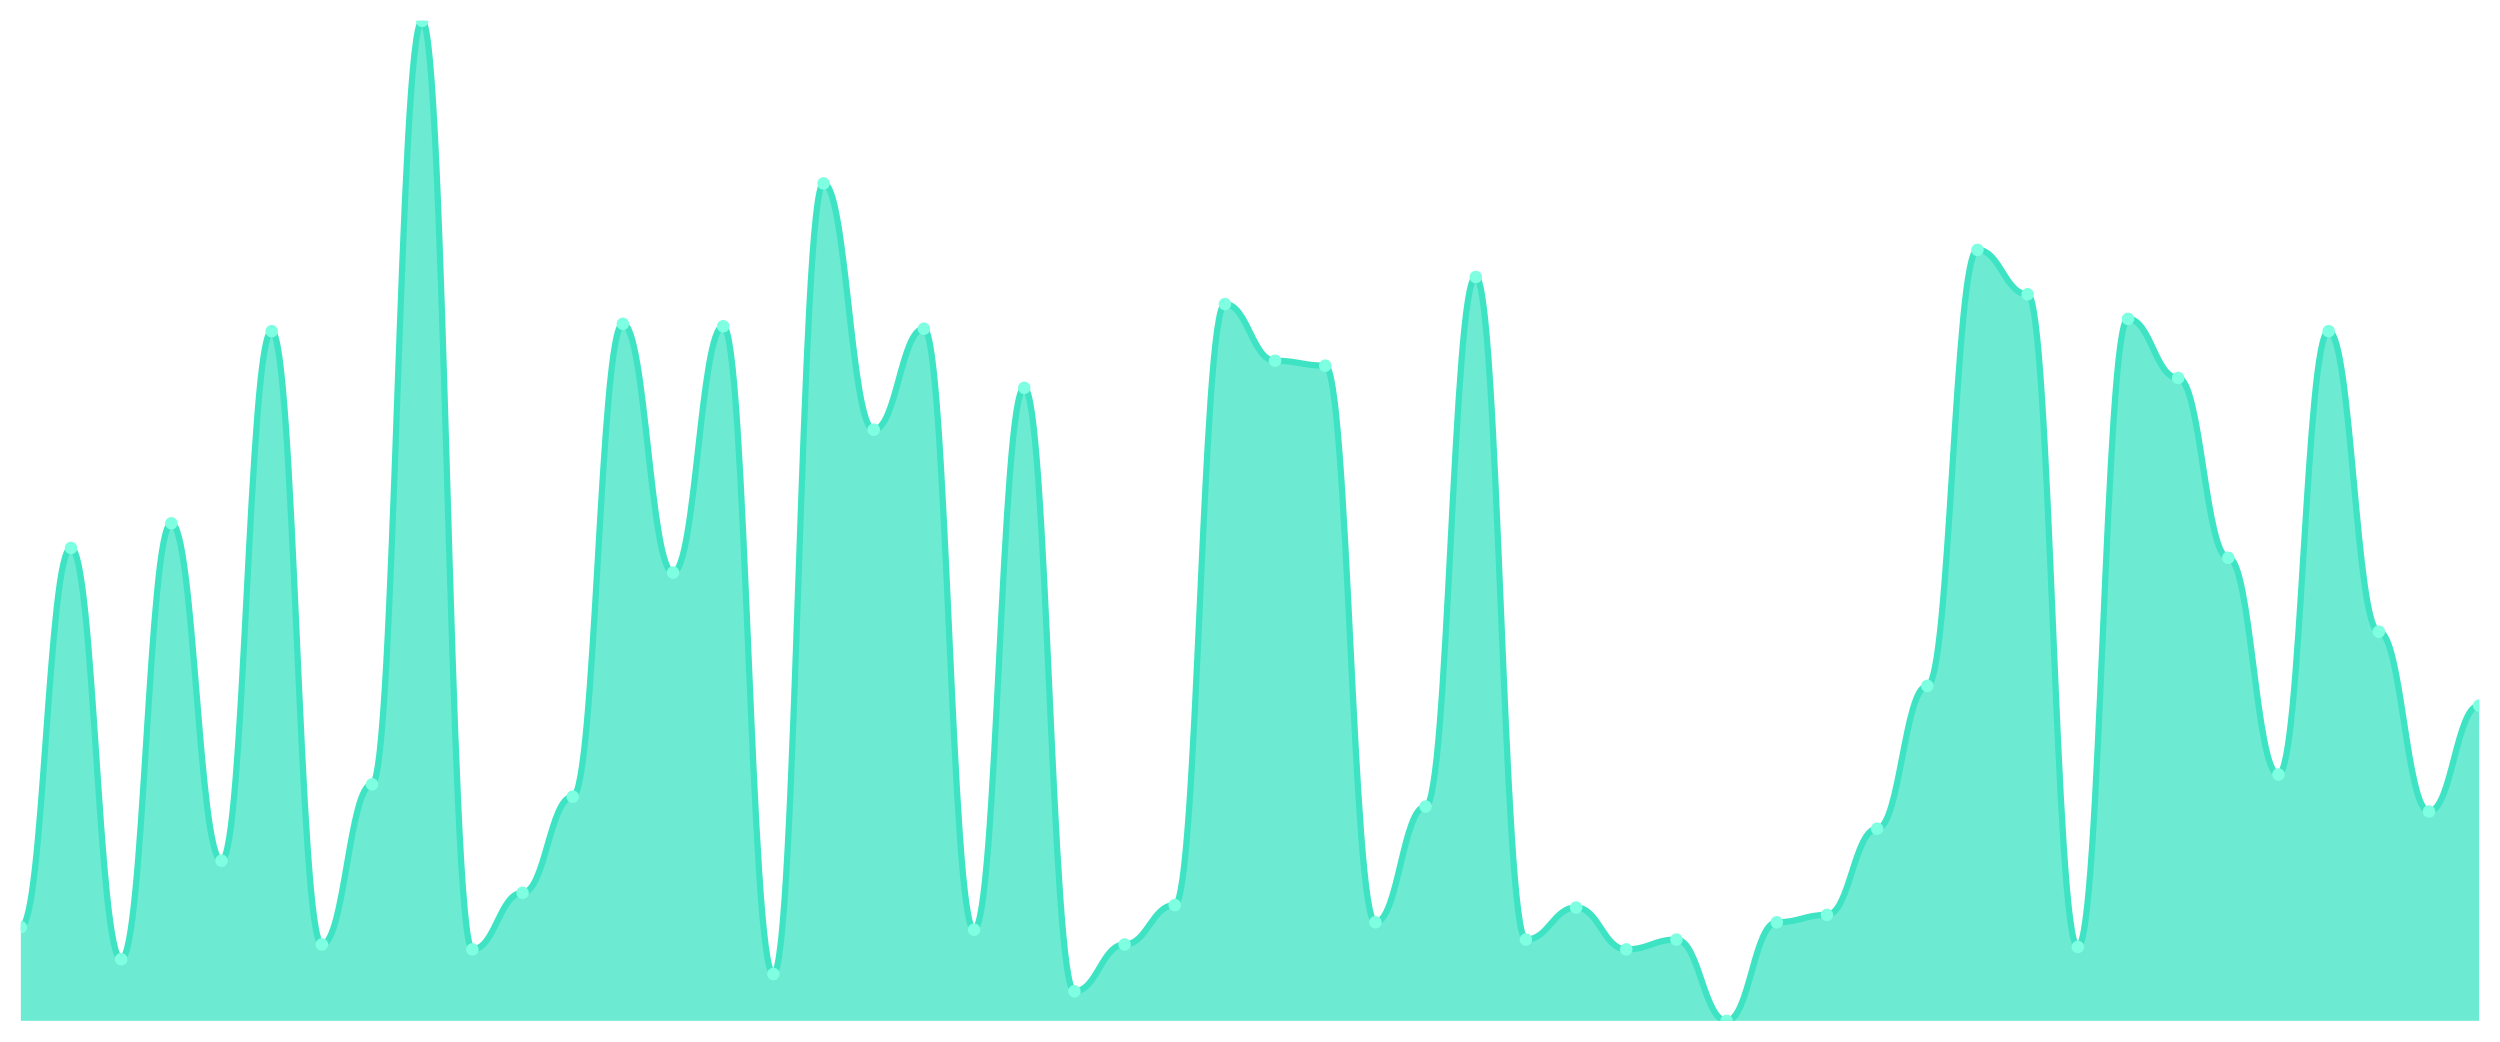
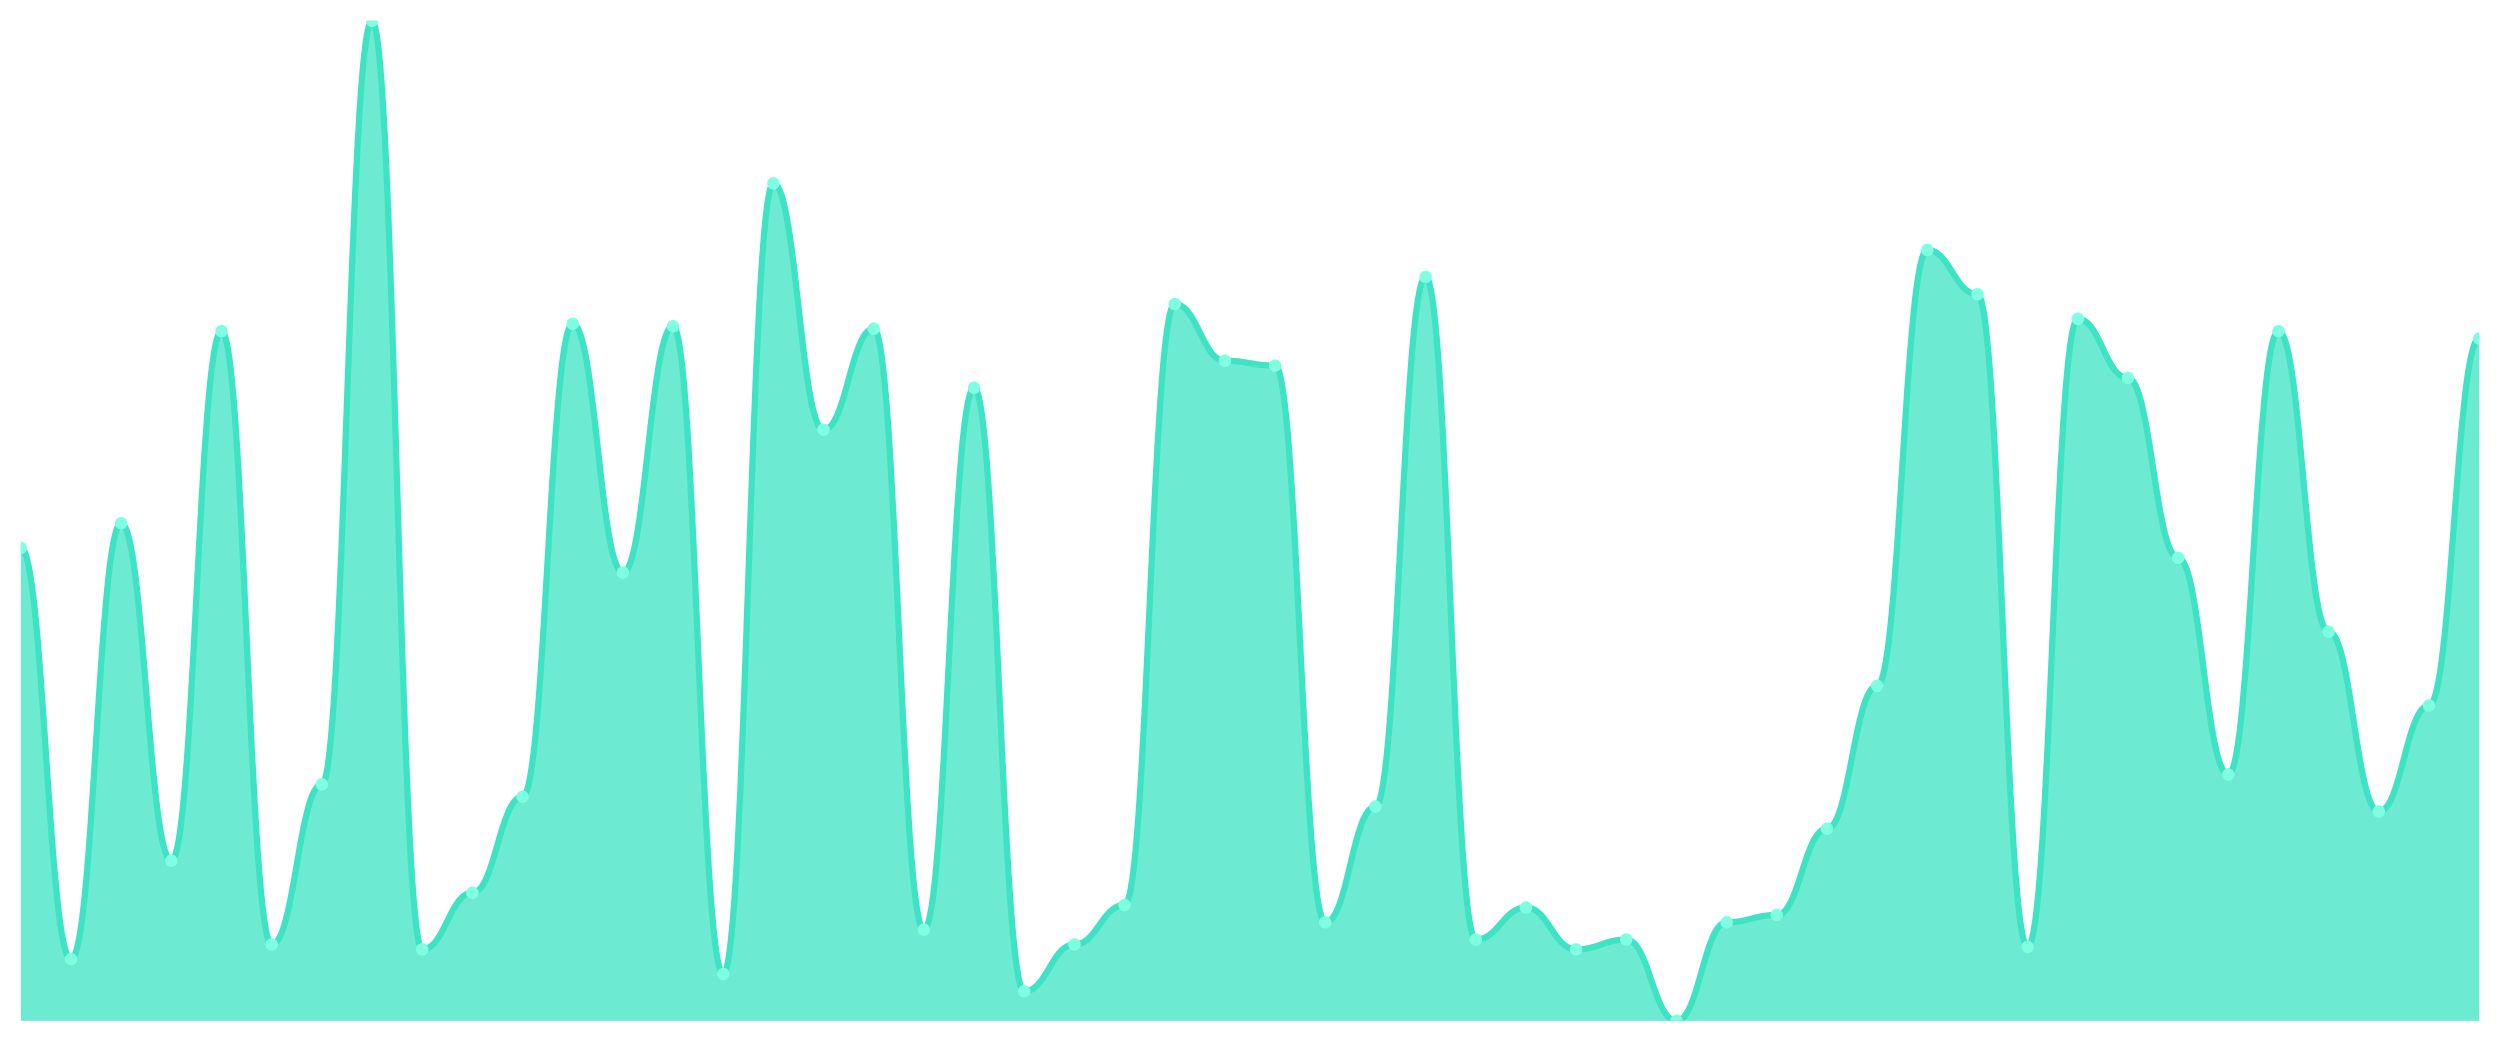
<svg xmlns="http://www.w3.org/2000/svg" viewBox="0 0 1200 500" width="1200" height="500">
  <defs>
    <clipPath id="c">
      <rect x="10" y="10" width="1180" height="480" />
    </clipPath>
  </defs>
  <rect width="1200" height="500" fill="none" />
  <g clip-path="url(#c)">
-     <path d="M 10,490 L 10,445.074 C 20.837,445.074 23.245,263.005 34.082,263.005 C 44.918,263.005 47.327,460.443 58.163,460.443 C 69,460.443 71.408,251.182 82.245,251.182 C 93.082,251.182 95.49,413.153 106.327,413.153 C 117.163,413.153 119.571,158.966 130.408,158.966 C 141.245,158.966 143.653,453.35 154.49,453.35 C 165.327,453.35 167.735,376.502 178.571,376.502 C 189.408,376.502 191.816,10 202.653,10 C 213.49,10 215.898,455.714 226.735,455.714 C 237.571,455.714 239.98,428.522 250.816,428.522 C 261.653,428.522 264.061,382.414 274.898,382.414 C 285.735,382.414 288.143,155.419 298.98,155.419 C 309.816,155.419 312.224,274.828 323.061,274.828 C 333.898,274.828 336.306,156.601 347.143,156.601 C 357.98,156.601 360.388,467.537 371.224,467.537 C 382.061,467.537 384.469,88.03 395.306,88.03 C 406.143,88.03 408.551,206.256 419.388,206.256 C 430.224,206.256 432.633,157.783 443.469,157.783 C 454.306,157.783 456.714,446.256 467.551,446.256 C 478.388,446.256 480.796,186.158 491.633,186.158 C 502.469,186.158 504.878,475.813 515.714,475.813 C 526.551,475.813 528.959,453.35 539.796,453.35 C 550.633,453.35 553.041,434.433 563.878,434.433 C 574.714,434.433 577.122,145.961 587.959,145.961 C 598.796,145.961 601.204,173.153 612.041,173.153 C 622.878,173.153 625.286,175.517 636.122,175.517 C 646.959,175.517 649.367,442.709 660.204,442.709 C 671.041,442.709 673.449,387.143 684.286,387.143 C 695.122,387.143 697.531,132.956 708.367,132.956 C 719.204,132.956 721.612,450.985 732.449,450.985 C 743.286,450.985 745.694,435.616 756.531,435.616 C 767.367,435.616 769.776,455.714 780.612,455.714 C 791.449,455.714 793.857,450.985 804.694,450.985 C 815.531,450.985 817.939,490 828.776,490 C 839.612,490 842.02,442.709 852.857,442.709 C 863.694,442.709 866.102,439.163 876.939,439.163 C 887.776,439.163 890.184,397.783 901.02,397.783 C 911.857,397.783 914.265,329.212 925.102,329.212 C 935.939,329.212 938.347,119.951 949.184,119.951 C 960.02,119.951 962.429,141.232 973.265,141.232 C 984.102,141.232 986.51,454.532 997.347,454.532 C 1008.184,454.532 1010.592,153.054 1021.429,153.054 C 1032.265,153.054 1034.673,181.429 1045.51,181.429 C 1056.347,181.429 1058.755,267.734 1069.592,267.734 C 1080.429,267.734 1082.837,371.773 1093.673,371.773 C 1104.51,371.773 1106.918,158.966 1117.755,158.966 C 1128.592,158.966 1131,303.202 1141.837,303.202 C 1152.673,303.202 1155.082,389.507 1165.918,389.507 C 1176.755,389.507 1179.163,338.67 1190,338.67 L 1190,490 Z" fill="rgba(61,227,195,0.75)" />
-     <path d="M 10,445.074 C 20.837,445.074 23.245,263.005 34.082,263.005 C 44.918,263.005 47.327,460.443 58.163,460.443 C 69,460.443 71.408,251.182 82.245,251.182 C 93.082,251.182 95.49,413.153 106.327,413.153 C 117.163,413.153 119.571,158.966 130.408,158.966 C 141.245,158.966 143.653,453.35 154.49,453.35 C 165.327,453.35 167.735,376.502 178.571,376.502 C 189.408,376.502 191.816,10 202.653,10 C 213.49,10 215.898,455.714 226.735,455.714 C 237.571,455.714 239.98,428.522 250.816,428.522 C 261.653,428.522 264.061,382.414 274.898,382.414 C 285.735,382.414 288.143,155.419 298.98,155.419 C 309.816,155.419 312.224,274.828 323.061,274.828 C 333.898,274.828 336.306,156.601 347.143,156.601 C 357.98,156.601 360.388,467.537 371.224,467.537 C 382.061,467.537 384.469,88.03 395.306,88.03 C 406.143,88.03 408.551,206.256 419.388,206.256 C 430.224,206.256 432.633,157.783 443.469,157.783 C 454.306,157.783 456.714,446.256 467.551,446.256 C 478.388,446.256 480.796,186.158 491.633,186.158 C 502.469,186.158 504.878,475.813 515.714,475.813 C 526.551,475.813 528.959,453.35 539.796,453.35 C 550.633,453.35 553.041,434.433 563.878,434.433 C 574.714,434.433 577.122,145.961 587.959,145.961 C 598.796,145.961 601.204,173.153 612.041,173.153 C 622.878,173.153 625.286,175.517 636.122,175.517 C 646.959,175.517 649.367,442.709 660.204,442.709 C 671.041,442.709 673.449,387.143 684.286,387.143 C 695.122,387.143 697.531,132.956 708.367,132.956 C 719.204,132.956 721.612,450.985 732.449,450.985 C 743.286,450.985 745.694,435.616 756.531,435.616 C 767.367,435.616 769.776,455.714 780.612,455.714 C 791.449,455.714 793.857,450.985 804.694,450.985 C 815.531,450.985 817.939,490 828.776,490 C 839.612,490 842.02,442.709 852.857,442.709 C 863.694,442.709 866.102,439.163 876.939,439.163 C 887.776,439.163 890.184,397.783 901.02,397.783 C 911.857,397.783 914.265,329.212 925.102,329.212 C 935.939,329.212 938.347,119.951 949.184,119.951 C 960.02,119.951 962.429,141.232 973.265,141.232 C 984.102,141.232 986.51,454.532 997.347,454.532 C 1008.184,454.532 1010.592,153.054 1021.429,153.054 C 1032.265,153.054 1034.673,181.429 1045.51,181.429 C 1056.347,181.429 1058.755,267.734 1069.592,267.734 C 1080.429,267.734 1082.837,371.773 1093.673,371.773 C 1104.51,371.773 1106.918,158.966 1117.755,158.966 C 1128.592,158.966 1131,303.202 1141.837,303.202 C 1152.673,303.202 1155.082,389.507 1165.918,389.507 C 1176.755,389.507 1179.163,338.67 1190,338.67" fill="none" stroke="#3de3c3" stroke-width="3" stroke-linecap="round" stroke-linejoin="round" />
-     <circle cx="10" cy="445.074" r="3" fill="#7fffe1" />
-     <circle cx="34.082" cy="263.005" r="3" fill="#7fffe1" />
-     <circle cx="58.163" cy="460.443" r="3" fill="#7fffe1" />
-     <circle cx="82.245" cy="251.182" r="3" fill="#7fffe1" />
-     <circle cx="106.327" cy="413.153" r="3" fill="#7fffe1" />
-     <circle cx="130.408" cy="158.966" r="3" fill="#7fffe1" />
-     <circle cx="154.49" cy="453.35" r="3" fill="#7fffe1" />
-     <circle cx="178.571" cy="376.502" r="3" fill="#7fffe1" />
-     <circle cx="202.653" cy="10" r="3" fill="#7fffe1" />
-     <circle cx="226.735" cy="455.714" r="3" fill="#7fffe1" />
-     <circle cx="250.816" cy="428.522" r="3" fill="#7fffe1" />
-     <circle cx="274.898" cy="382.414" r="3" fill="#7fffe1" />
-     <circle cx="298.98" cy="155.419" r="3" fill="#7fffe1" />
-     <circle cx="323.061" cy="274.828" r="3" fill="#7fffe1" />
-     <circle cx="347.143" cy="156.601" r="3" fill="#7fffe1" />
-     <circle cx="371.224" cy="467.537" r="3" fill="#7fffe1" />
-     <circle cx="395.306" cy="88.03" r="3" fill="#7fffe1" />
-     <circle cx="419.388" cy="206.256" r="3" fill="#7fffe1" />
-     <circle cx="443.469" cy="157.783" r="3" fill="#7fffe1" />
-     <circle cx="467.551" cy="446.256" r="3" fill="#7fffe1" />
-     <circle cx="491.633" cy="186.158" r="3" fill="#7fffe1" />
-     <circle cx="515.714" cy="475.813" r="3" fill="#7fffe1" />
-     <circle cx="539.796" cy="453.35" r="3" fill="#7fffe1" />
-     <circle cx="563.878" cy="434.433" r="3" fill="#7fffe1" />
-     <circle cx="587.959" cy="145.961" r="3" fill="#7fffe1" />
-     <circle cx="612.041" cy="173.153" r="3" fill="#7fffe1" />
-     <circle cx="636.122" cy="175.517" r="3" fill="#7fffe1" />
-     <circle cx="660.204" cy="442.709" r="3" fill="#7fffe1" />
-     <circle cx="684.286" cy="387.143" r="3" fill="#7fffe1" />
-     <circle cx="708.367" cy="132.956" r="3" fill="#7fffe1" />
-     <circle cx="732.449" cy="450.985" r="3" fill="#7fffe1" />
-     <circle cx="756.531" cy="435.616" r="3" fill="#7fffe1" />
-     <circle cx="780.612" cy="455.714" r="3" fill="#7fffe1" />
-     <circle cx="804.694" cy="450.985" r="3" fill="#7fffe1" />
-     <circle cx="828.776" cy="490" r="3" fill="#7fffe1" />
-     <circle cx="852.857" cy="442.709" r="3" fill="#7fffe1" />
-     <circle cx="876.939" cy="439.163" r="3" fill="#7fffe1" />
-     <circle cx="901.02" cy="397.783" r="3" fill="#7fffe1" />
-     <circle cx="925.102" cy="329.212" r="3" fill="#7fffe1" />
-     <circle cx="949.184" cy="119.951" r="3" fill="#7fffe1" />
-     <circle cx="973.265" cy="141.232" r="3" fill="#7fffe1" />
-     <circle cx="997.347" cy="454.532" r="3" fill="#7fffe1" />
-     <circle cx="1021.429" cy="153.054" r="3" fill="#7fffe1" />
-     <circle cx="1045.51" cy="181.429" r="3" fill="#7fffe1" />
-     <circle cx="1069.592" cy="267.734" r="3" fill="#7fffe1" />
-     <circle cx="1093.673" cy="371.773" r="3" fill="#7fffe1" />
-     <circle cx="1117.755" cy="158.966" r="3" fill="#7fffe1" />
-     <circle cx="1141.837" cy="303.202" r="3" fill="#7fffe1" />
-     <circle cx="1165.918" cy="389.507" r="3" fill="#7fffe1" />
-     <circle cx="1190" cy="338.67" r="3" fill="#7fffe1" />
+     <path d="M 10,490 L 10,263.005 C 20.837,263.005 23.245,460.443 34.082,460.443 C 44.918,460.443 47.327,251.182 58.163,251.182 C 69,251.182 71.408,413.153 82.245,413.153 C 93.082,413.153 95.49,158.966 106.327,158.966 C 117.163,158.966 119.571,453.35 130.408,453.35 C 141.245,453.35 143.653,376.502 154.49,376.502 C 165.327,376.502 167.735,10 178.571,10 C 189.408,10 191.816,455.714 202.653,455.714 C 213.49,455.714 215.898,428.522 226.735,428.522 C 237.571,428.522 239.98,382.414 250.816,382.414 C 261.653,382.414 264.061,155.419 274.898,155.419 C 285.735,155.419 288.143,274.828 298.98,274.828 C 309.816,274.828 312.224,156.601 323.061,156.601 C 333.898,156.601 336.306,467.537 347.143,467.537 C 357.98,467.537 360.388,88.03 371.224,88.03 C 382.061,88.03 384.469,206.256 395.306,206.256 C 406.143,206.256 408.551,157.783 419.388,157.783 C 430.224,157.783 432.633,446.256 443.469,446.256 C 454.306,446.256 456.714,186.158 467.551,186.158 C 478.388,186.158 480.796,475.813 491.633,475.813 C 502.469,475.813 504.878,453.35 515.714,453.35 C 526.551,453.35 528.959,434.433 539.796,434.433 C 550.633,434.433 553.041,145.961 563.878,145.961 C 574.714,145.961 577.122,173.153 587.959,173.153 C 598.796,173.153 601.204,175.517 612.041,175.517 C 622.878,175.517 625.286,442.709 636.122,442.709 C 646.959,442.709 649.367,387.143 660.204,387.143 C 671.041,387.143 673.449,132.956 684.286,132.956 C 695.122,132.956 697.531,450.985 708.367,450.985 C 719.204,450.985 721.612,435.616 732.449,435.616 C 743.286,435.616 745.694,455.714 756.531,455.714 C 767.367,455.714 769.776,450.985 780.612,450.985 C 791.449,450.985 793.857,490 804.694,490 C 815.531,490 817.939,442.709 828.776,442.709 C 839.612,442.709 842.02,439.163 852.857,439.163 C 863.694,439.163 866.102,397.783 876.939,397.783 C 887.776,397.783 890.184,329.212 901.02,329.212 C 911.857,329.212 914.265,119.951 925.102,119.951 C 935.939,119.951 938.347,141.232 949.184,141.232 C 960.02,141.232 962.429,454.532 973.265,454.532 C 984.102,454.532 986.51,153.054 997.347,153.054 C 1008.184,153.054 1010.592,181.429 1021.429,181.429 C 1032.265,181.429 1034.673,267.734 1045.51,267.734 C 1056.347,267.734 1058.755,371.773 1069.592,371.773 C 1080.429,371.773 1082.837,158.966 1093.673,158.966 C 1104.51,158.966 1106.918,303.202 1117.755,303.202 C 1128.592,303.202 1131,389.507 1141.837,389.507 C 1152.673,389.507 1155.082,338.67 1165.918,338.67 C 1176.755,338.67 1179.163,162.512 1190,162.512 L 1190,490 Z" fill="rgba(61,227,195,0.75)" />
+     <path d="M 10,263.005 C 20.837,263.005 23.245,460.443 34.082,460.443 C 44.918,460.443 47.327,251.182 58.163,251.182 C 69,251.182 71.408,413.153 82.245,413.153 C 93.082,413.153 95.49,158.966 106.327,158.966 C 117.163,158.966 119.571,453.35 130.408,453.35 C 141.245,453.35 143.653,376.502 154.49,376.502 C 165.327,376.502 167.735,10 178.571,10 C 189.408,10 191.816,455.714 202.653,455.714 C 213.49,455.714 215.898,428.522 226.735,428.522 C 237.571,428.522 239.98,382.414 250.816,382.414 C 261.653,382.414 264.061,155.419 274.898,155.419 C 285.735,155.419 288.143,274.828 298.98,274.828 C 309.816,274.828 312.224,156.601 323.061,156.601 C 333.898,156.601 336.306,467.537 347.143,467.537 C 357.98,467.537 360.388,88.03 371.224,88.03 C 382.061,88.03 384.469,206.256 395.306,206.256 C 406.143,206.256 408.551,157.783 419.388,157.783 C 430.224,157.783 432.633,446.256 443.469,446.256 C 454.306,446.256 456.714,186.158 467.551,186.158 C 478.388,186.158 480.796,475.813 491.633,475.813 C 502.469,475.813 504.878,453.35 515.714,453.35 C 526.551,453.35 528.959,434.433 539.796,434.433 C 550.633,434.433 553.041,145.961 563.878,145.961 C 574.714,145.961 577.122,173.153 587.959,173.153 C 598.796,173.153 601.204,175.517 612.041,175.517 C 622.878,175.517 625.286,442.709 636.122,442.709 C 646.959,442.709 649.367,387.143 660.204,387.143 C 671.041,387.143 673.449,132.956 684.286,132.956 C 695.122,132.956 697.531,450.985 708.367,450.985 C 719.204,450.985 721.612,435.616 732.449,435.616 C 743.286,435.616 745.694,455.714 756.531,455.714 C 767.367,455.714 769.776,450.985 780.612,450.985 C 791.449,450.985 793.857,490 804.694,490 C 815.531,490 817.939,442.709 828.776,442.709 C 839.612,442.709 842.02,439.163 852.857,439.163 C 863.694,439.163 866.102,397.783 876.939,397.783 C 887.776,397.783 890.184,329.212 901.02,329.212 C 911.857,329.212 914.265,119.951 925.102,119.951 C 935.939,119.951 938.347,141.232 949.184,141.232 C 960.02,141.232 962.429,454.532 973.265,454.532 C 984.102,454.532 986.51,153.054 997.347,153.054 C 1008.184,153.054 1010.592,181.429 1021.429,181.429 C 1032.265,181.429 1034.673,267.734 1045.51,267.734 C 1056.347,267.734 1058.755,371.773 1069.592,371.773 C 1080.429,371.773 1082.837,158.966 1093.673,158.966 C 1104.51,158.966 1106.918,303.202 1117.755,303.202 C 1128.592,303.202 1131,389.507 1141.837,389.507 C 1152.673,389.507 1155.082,338.67 1165.918,338.67 C 1176.755,338.67 1179.163,162.512 1190,162.512" fill="none" stroke="#3de3c3" stroke-width="3" stroke-linecap="round" stroke-linejoin="round" />
+     <circle cx="10" cy="263.005" r="3" fill="#7fffe1" />
+     <circle cx="34.082" cy="460.443" r="3" fill="#7fffe1" />
+     <circle cx="58.163" cy="251.182" r="3" fill="#7fffe1" />
+     <circle cx="82.245" cy="413.153" r="3" fill="#7fffe1" />
+     <circle cx="106.327" cy="158.966" r="3" fill="#7fffe1" />
+     <circle cx="130.408" cy="453.35" r="3" fill="#7fffe1" />
+     <circle cx="154.49" cy="376.502" r="3" fill="#7fffe1" />
+     <circle cx="178.571" cy="10" r="3" fill="#7fffe1" />
+     <circle cx="202.653" cy="455.714" r="3" fill="#7fffe1" />
+     <circle cx="226.735" cy="428.522" r="3" fill="#7fffe1" />
+     <circle cx="250.816" cy="382.414" r="3" fill="#7fffe1" />
+     <circle cx="274.898" cy="155.419" r="3" fill="#7fffe1" />
+     <circle cx="298.98" cy="274.828" r="3" fill="#7fffe1" />
+     <circle cx="323.061" cy="156.601" r="3" fill="#7fffe1" />
+     <circle cx="347.143" cy="467.537" r="3" fill="#7fffe1" />
+     <circle cx="371.224" cy="88.03" r="3" fill="#7fffe1" />
+     <circle cx="395.306" cy="206.256" r="3" fill="#7fffe1" />
+     <circle cx="419.388" cy="157.783" r="3" fill="#7fffe1" />
+     <circle cx="443.469" cy="446.256" r="3" fill="#7fffe1" />
+     <circle cx="467.551" cy="186.158" r="3" fill="#7fffe1" />
+     <circle cx="491.633" cy="475.813" r="3" fill="#7fffe1" />
+     <circle cx="515.714" cy="453.35" r="3" fill="#7fffe1" />
+     <circle cx="539.796" cy="434.433" r="3" fill="#7fffe1" />
+     <circle cx="563.878" cy="145.961" r="3" fill="#7fffe1" />
+     <circle cx="587.959" cy="173.153" r="3" fill="#7fffe1" />
+     <circle cx="612.041" cy="175.517" r="3" fill="#7fffe1" />
+     <circle cx="636.122" cy="442.709" r="3" fill="#7fffe1" />
+     <circle cx="660.204" cy="387.143" r="3" fill="#7fffe1" />
+     <circle cx="684.286" cy="132.956" r="3" fill="#7fffe1" />
+     <circle cx="708.367" cy="450.985" r="3" fill="#7fffe1" />
+     <circle cx="732.449" cy="435.616" r="3" fill="#7fffe1" />
+     <circle cx="756.531" cy="455.714" r="3" fill="#7fffe1" />
+     <circle cx="780.612" cy="450.985" r="3" fill="#7fffe1" />
+     <circle cx="804.694" cy="490" r="3" fill="#7fffe1" />
+     <circle cx="828.776" cy="442.709" r="3" fill="#7fffe1" />
+     <circle cx="852.857" cy="439.163" r="3" fill="#7fffe1" />
+     <circle cx="876.939" cy="397.783" r="3" fill="#7fffe1" />
+     <circle cx="901.02" cy="329.212" r="3" fill="#7fffe1" />
+     <circle cx="925.102" cy="119.951" r="3" fill="#7fffe1" />
+     <circle cx="949.184" cy="141.232" r="3" fill="#7fffe1" />
+     <circle cx="973.265" cy="454.532" r="3" fill="#7fffe1" />
+     <circle cx="997.347" cy="153.054" r="3" fill="#7fffe1" />
+     <circle cx="1021.429" cy="181.429" r="3" fill="#7fffe1" />
+     <circle cx="1045.51" cy="267.734" r="3" fill="#7fffe1" />
+     <circle cx="1069.592" cy="371.773" r="3" fill="#7fffe1" />
+     <circle cx="1093.673" cy="158.966" r="3" fill="#7fffe1" />
+     <circle cx="1117.755" cy="303.202" r="3" fill="#7fffe1" />
+     <circle cx="1141.837" cy="389.507" r="3" fill="#7fffe1" />
+     <circle cx="1165.918" cy="338.67" r="3" fill="#7fffe1" />
+     <circle cx="1190" cy="162.512" r="3" fill="#7fffe1" />
  </g>
</svg>
